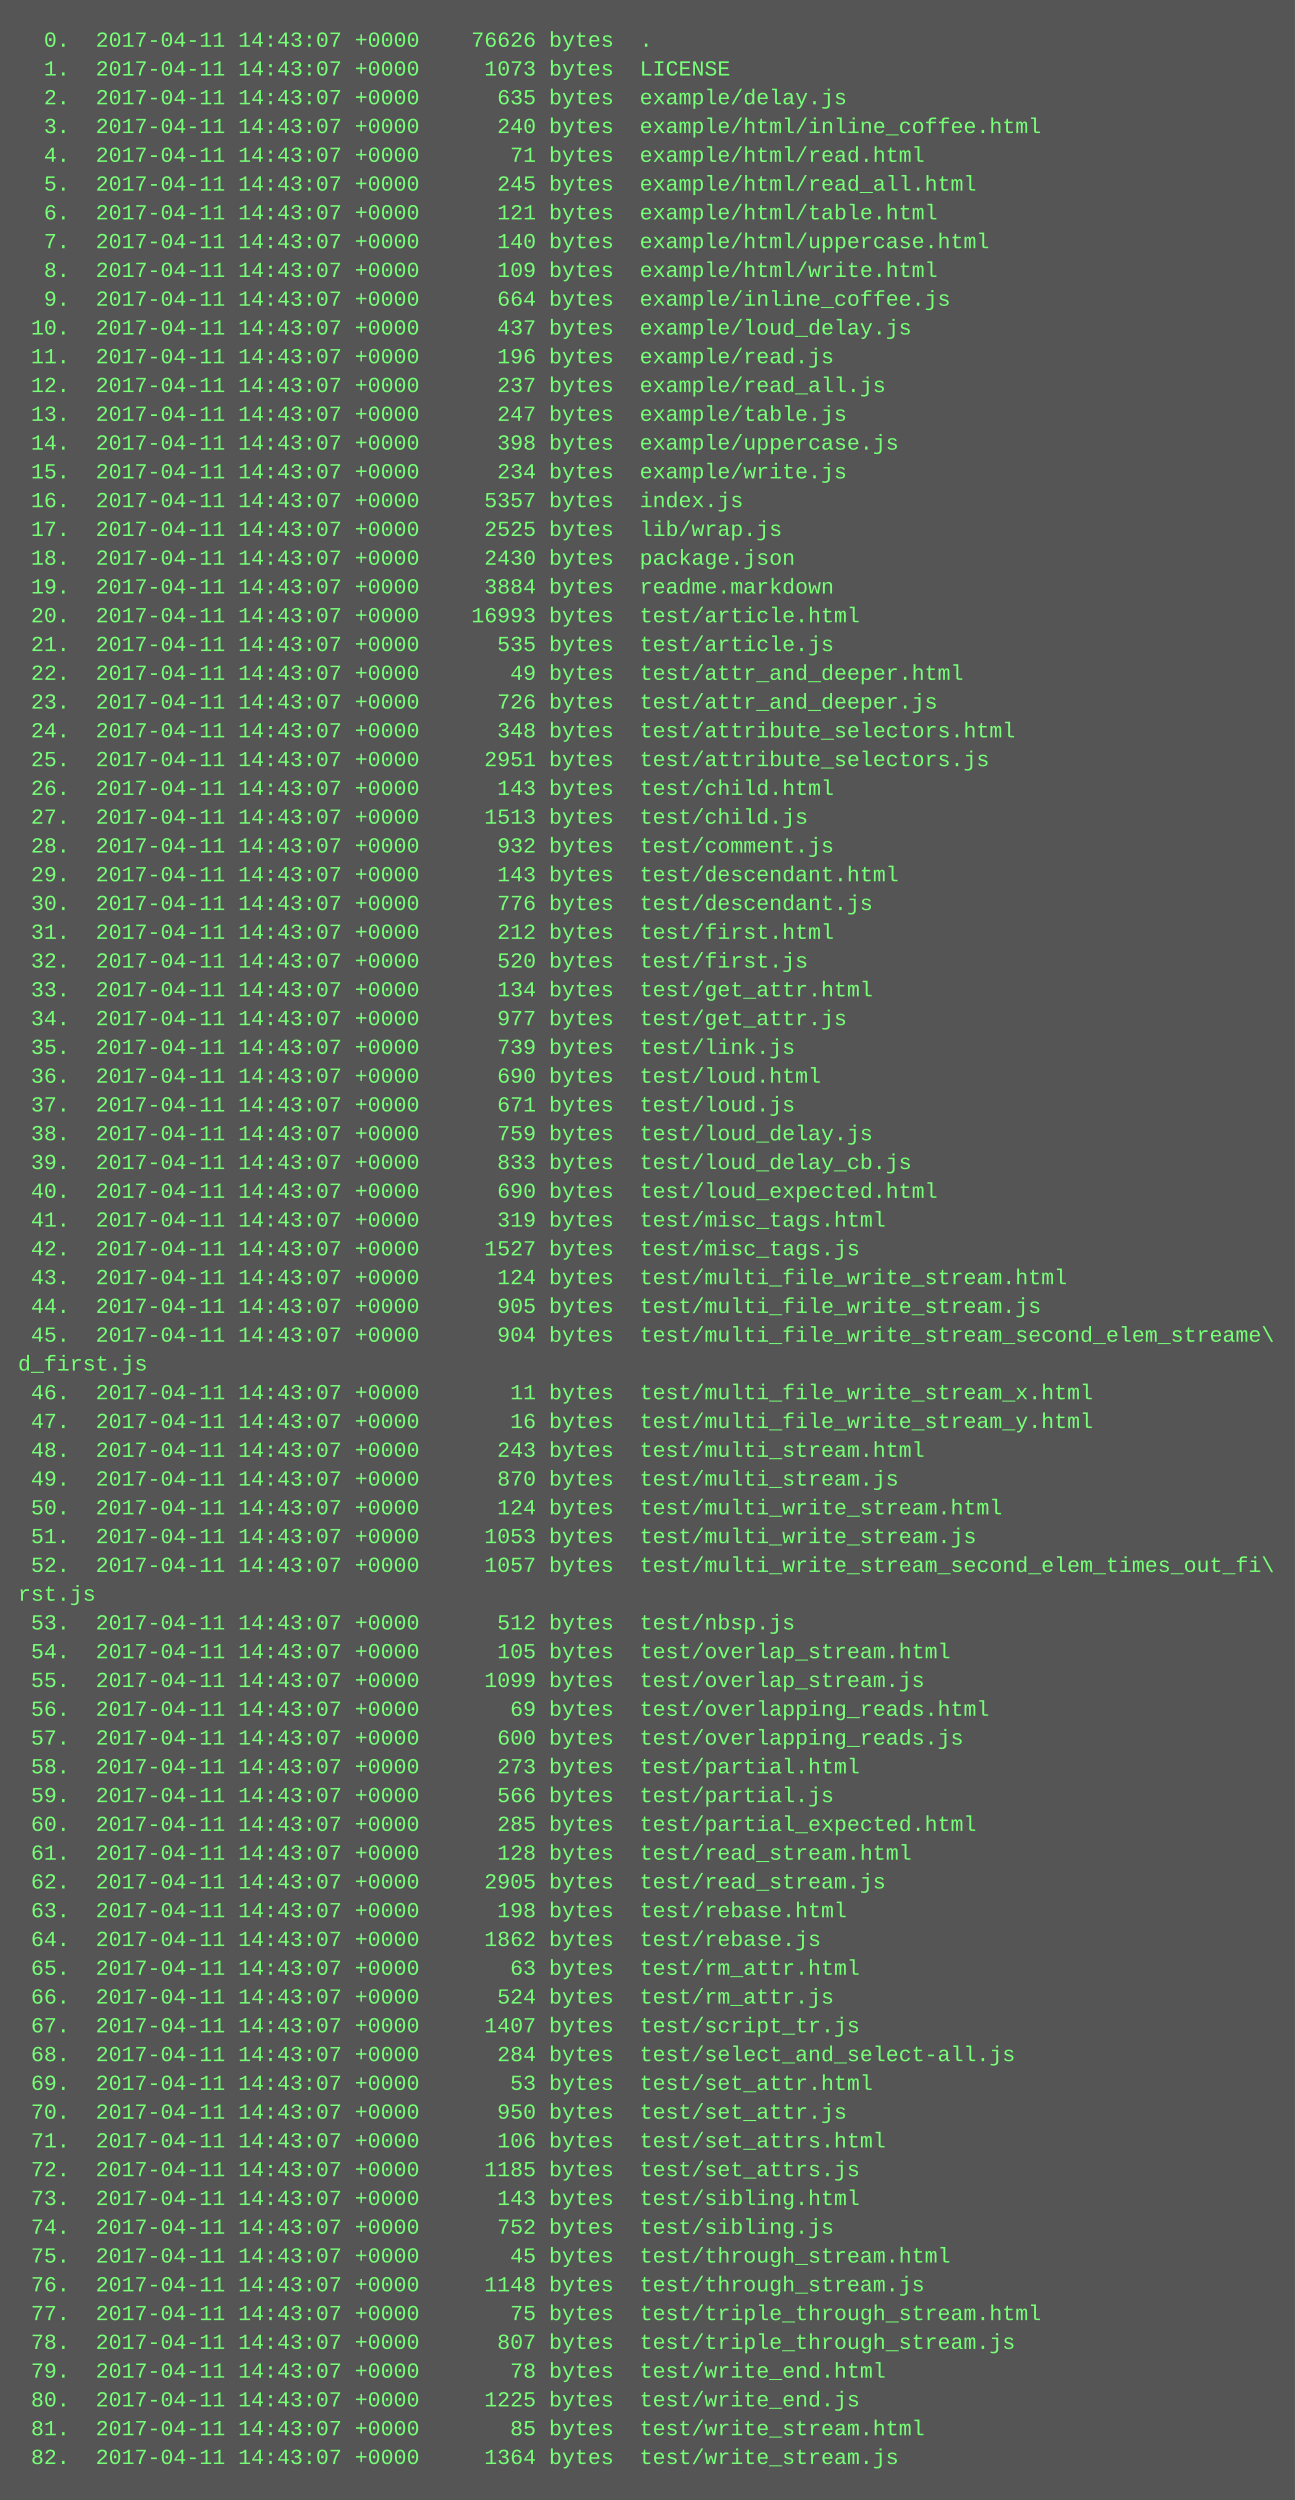
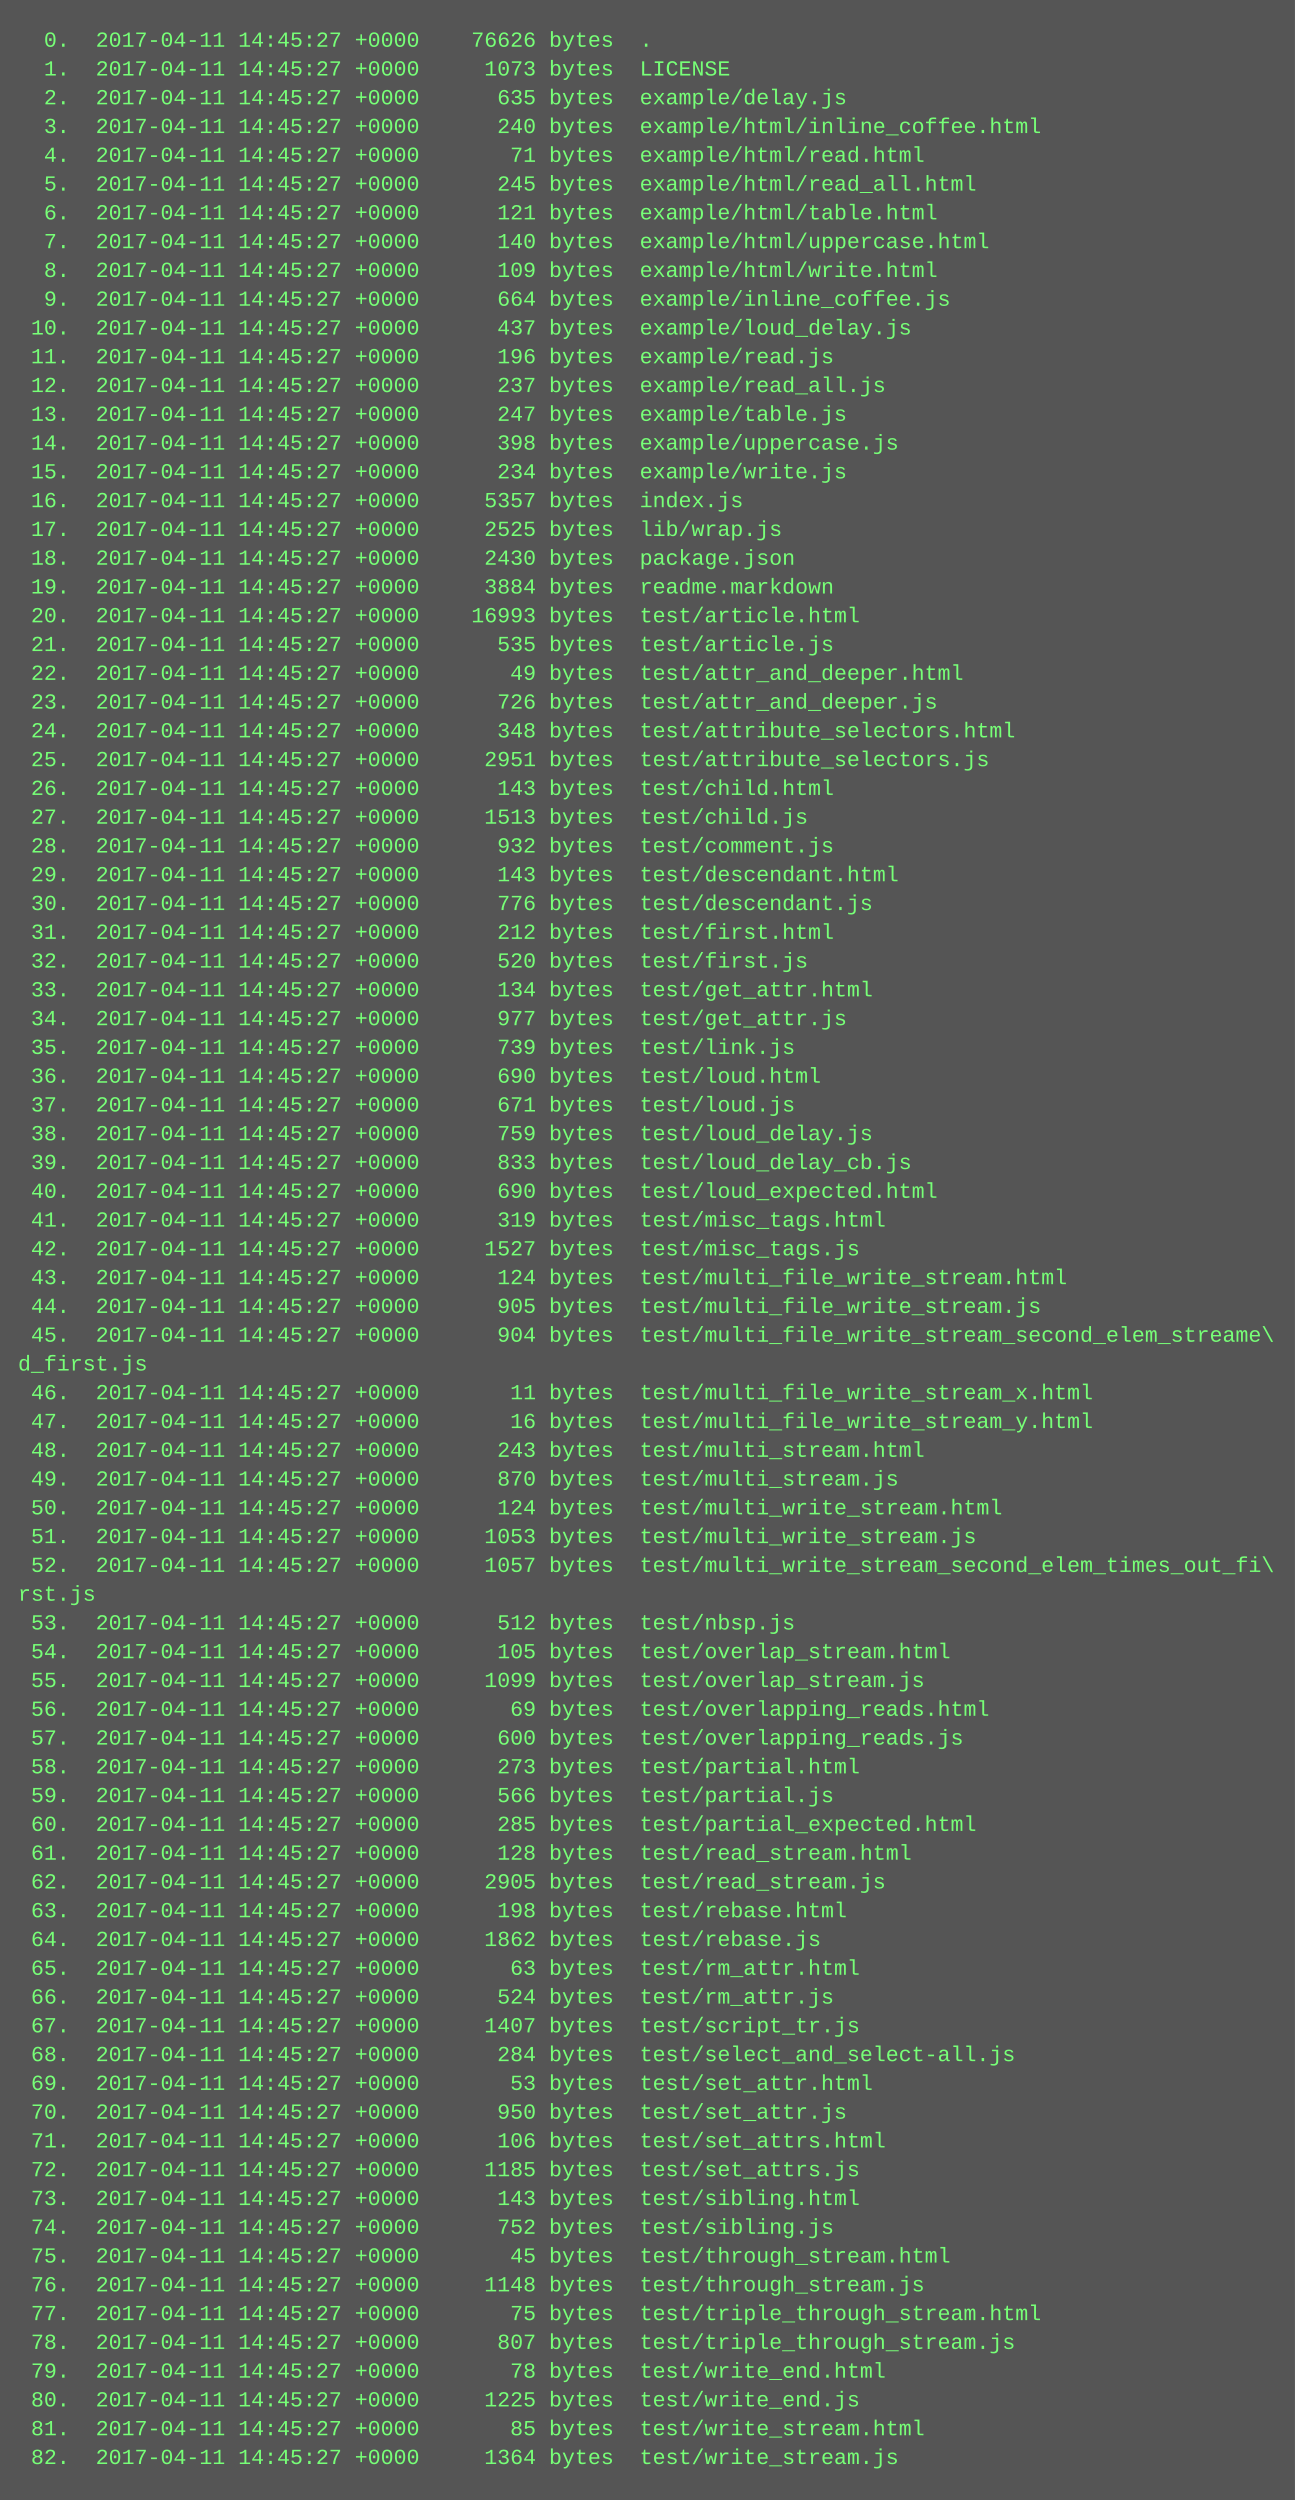
<svg xmlns="http://www.w3.org/2000/svg" height="1390" width="720">
  <rect height="1390" fill="#555" width="720" />
  <text fill="#7f7" font-family="Courier New" font-size="12" xml:space="preserve">
-     <tspan x="10" y="26">  0.  2017-04-11 14:43:07 +0000    76626 bytes  .</tspan>
-     <tspan x="10" y="42">  1.  2017-04-11 14:43:07 +0000     1073 bytes  LICENSE</tspan>
-     <tspan x="10" y="58">  2.  2017-04-11 14:43:07 +0000      635 bytes  example/delay.js</tspan>
-     <tspan x="10" y="74">  3.  2017-04-11 14:43:07 +0000      240 bytes  example/html/inline_coffee.html</tspan>
-     <tspan x="10" y="90">  4.  2017-04-11 14:43:07 +0000       71 bytes  example/html/read.html</tspan>
-     <tspan x="10" y="106">  5.  2017-04-11 14:43:07 +0000      245 bytes  example/html/read_all.html</tspan>
-     <tspan x="10" y="122">  6.  2017-04-11 14:43:07 +0000      121 bytes  example/html/table.html</tspan>
-     <tspan x="10" y="138">  7.  2017-04-11 14:43:07 +0000      140 bytes  example/html/uppercase.html</tspan>
-     <tspan x="10" y="154">  8.  2017-04-11 14:43:07 +0000      109 bytes  example/html/write.html</tspan>
-     <tspan x="10" y="170">  9.  2017-04-11 14:43:07 +0000      664 bytes  example/inline_coffee.js</tspan>
-     <tspan x="10" y="186"> 10.  2017-04-11 14:43:07 +0000      437 bytes  example/loud_delay.js</tspan>
-     <tspan x="10" y="202"> 11.  2017-04-11 14:43:07 +0000      196 bytes  example/read.js</tspan>
-     <tspan x="10" y="218"> 12.  2017-04-11 14:43:07 +0000      237 bytes  example/read_all.js</tspan>
-     <tspan x="10" y="234"> 13.  2017-04-11 14:43:07 +0000      247 bytes  example/table.js</tspan>
-     <tspan x="10" y="250"> 14.  2017-04-11 14:43:07 +0000      398 bytes  example/uppercase.js</tspan>
-     <tspan x="10" y="266"> 15.  2017-04-11 14:43:07 +0000      234 bytes  example/write.js</tspan>
-     <tspan x="10" y="282"> 16.  2017-04-11 14:43:07 +0000     5357 bytes  index.js</tspan>
-     <tspan x="10" y="298"> 17.  2017-04-11 14:43:07 +0000     2525 bytes  lib/wrap.js</tspan>
-     <tspan x="10" y="314"> 18.  2017-04-11 14:43:07 +0000     2430 bytes  package.json</tspan>
-     <tspan x="10" y="330"> 19.  2017-04-11 14:43:07 +0000     3884 bytes  readme.markdown</tspan>
-     <tspan x="10" y="346"> 20.  2017-04-11 14:43:07 +0000    16993 bytes  test/article.html</tspan>
-     <tspan x="10" y="362"> 21.  2017-04-11 14:43:07 +0000      535 bytes  test/article.js</tspan>
-     <tspan x="10" y="378"> 22.  2017-04-11 14:43:07 +0000       49 bytes  test/attr_and_deeper.html</tspan>
-     <tspan x="10" y="394"> 23.  2017-04-11 14:43:07 +0000      726 bytes  test/attr_and_deeper.js</tspan>
-     <tspan x="10" y="410"> 24.  2017-04-11 14:43:07 +0000      348 bytes  test/attribute_selectors.html</tspan>
-     <tspan x="10" y="426"> 25.  2017-04-11 14:43:07 +0000     2951 bytes  test/attribute_selectors.js</tspan>
-     <tspan x="10" y="442"> 26.  2017-04-11 14:43:07 +0000      143 bytes  test/child.html</tspan>
-     <tspan x="10" y="458"> 27.  2017-04-11 14:43:07 +0000     1513 bytes  test/child.js</tspan>
-     <tspan x="10" y="474"> 28.  2017-04-11 14:43:07 +0000      932 bytes  test/comment.js</tspan>
-     <tspan x="10" y="490"> 29.  2017-04-11 14:43:07 +0000      143 bytes  test/descendant.html</tspan>
-     <tspan x="10" y="506"> 30.  2017-04-11 14:43:07 +0000      776 bytes  test/descendant.js</tspan>
-     <tspan x="10" y="522"> 31.  2017-04-11 14:43:07 +0000      212 bytes  test/first.html</tspan>
-     <tspan x="10" y="538"> 32.  2017-04-11 14:43:07 +0000      520 bytes  test/first.js</tspan>
-     <tspan x="10" y="554"> 33.  2017-04-11 14:43:07 +0000      134 bytes  test/get_attr.html</tspan>
-     <tspan x="10" y="570"> 34.  2017-04-11 14:43:07 +0000      977 bytes  test/get_attr.js</tspan>
-     <tspan x="10" y="586"> 35.  2017-04-11 14:43:07 +0000      739 bytes  test/link.js</tspan>
-     <tspan x="10" y="602"> 36.  2017-04-11 14:43:07 +0000      690 bytes  test/loud.html</tspan>
-     <tspan x="10" y="618"> 37.  2017-04-11 14:43:07 +0000      671 bytes  test/loud.js</tspan>
-     <tspan x="10" y="634"> 38.  2017-04-11 14:43:07 +0000      759 bytes  test/loud_delay.js</tspan>
-     <tspan x="10" y="650"> 39.  2017-04-11 14:43:07 +0000      833 bytes  test/loud_delay_cb.js</tspan>
-     <tspan x="10" y="666"> 40.  2017-04-11 14:43:07 +0000      690 bytes  test/loud_expected.html</tspan>
-     <tspan x="10" y="682"> 41.  2017-04-11 14:43:07 +0000      319 bytes  test/misc_tags.html</tspan>
-     <tspan x="10" y="698"> 42.  2017-04-11 14:43:07 +0000     1527 bytes  test/misc_tags.js</tspan>
-     <tspan x="10" y="714"> 43.  2017-04-11 14:43:07 +0000      124 bytes  test/multi_file_write_stream.html</tspan>
-     <tspan x="10" y="730"> 44.  2017-04-11 14:43:07 +0000      905 bytes  test/multi_file_write_stream.js</tspan>
-     <tspan x="10" y="746"> 45.  2017-04-11 14:43:07 +0000      904 bytes  test/multi_file_write_stream_second_elem_streame\</tspan>
+     <tspan x="10" y="26">  0.  2017-04-11 14:45:27 +0000    76626 bytes  .</tspan>
+     <tspan x="10" y="42">  1.  2017-04-11 14:45:27 +0000     1073 bytes  LICENSE</tspan>
+     <tspan x="10" y="58">  2.  2017-04-11 14:45:27 +0000      635 bytes  example/delay.js</tspan>
+     <tspan x="10" y="74">  3.  2017-04-11 14:45:27 +0000      240 bytes  example/html/inline_coffee.html</tspan>
+     <tspan x="10" y="90">  4.  2017-04-11 14:45:27 +0000       71 bytes  example/html/read.html</tspan>
+     <tspan x="10" y="106">  5.  2017-04-11 14:45:27 +0000      245 bytes  example/html/read_all.html</tspan>
+     <tspan x="10" y="122">  6.  2017-04-11 14:45:27 +0000      121 bytes  example/html/table.html</tspan>
+     <tspan x="10" y="138">  7.  2017-04-11 14:45:27 +0000      140 bytes  example/html/uppercase.html</tspan>
+     <tspan x="10" y="154">  8.  2017-04-11 14:45:27 +0000      109 bytes  example/html/write.html</tspan>
+     <tspan x="10" y="170">  9.  2017-04-11 14:45:27 +0000      664 bytes  example/inline_coffee.js</tspan>
+     <tspan x="10" y="186"> 10.  2017-04-11 14:45:27 +0000      437 bytes  example/loud_delay.js</tspan>
+     <tspan x="10" y="202"> 11.  2017-04-11 14:45:27 +0000      196 bytes  example/read.js</tspan>
+     <tspan x="10" y="218"> 12.  2017-04-11 14:45:27 +0000      237 bytes  example/read_all.js</tspan>
+     <tspan x="10" y="234"> 13.  2017-04-11 14:45:27 +0000      247 bytes  example/table.js</tspan>
+     <tspan x="10" y="250"> 14.  2017-04-11 14:45:27 +0000      398 bytes  example/uppercase.js</tspan>
+     <tspan x="10" y="266"> 15.  2017-04-11 14:45:27 +0000      234 bytes  example/write.js</tspan>
+     <tspan x="10" y="282"> 16.  2017-04-11 14:45:27 +0000     5357 bytes  index.js</tspan>
+     <tspan x="10" y="298"> 17.  2017-04-11 14:45:27 +0000     2525 bytes  lib/wrap.js</tspan>
+     <tspan x="10" y="314"> 18.  2017-04-11 14:45:27 +0000     2430 bytes  package.json</tspan>
+     <tspan x="10" y="330"> 19.  2017-04-11 14:45:27 +0000     3884 bytes  readme.markdown</tspan>
+     <tspan x="10" y="346"> 20.  2017-04-11 14:45:27 +0000    16993 bytes  test/article.html</tspan>
+     <tspan x="10" y="362"> 21.  2017-04-11 14:45:27 +0000      535 bytes  test/article.js</tspan>
+     <tspan x="10" y="378"> 22.  2017-04-11 14:45:27 +0000       49 bytes  test/attr_and_deeper.html</tspan>
+     <tspan x="10" y="394"> 23.  2017-04-11 14:45:27 +0000      726 bytes  test/attr_and_deeper.js</tspan>
+     <tspan x="10" y="410"> 24.  2017-04-11 14:45:27 +0000      348 bytes  test/attribute_selectors.html</tspan>
+     <tspan x="10" y="426"> 25.  2017-04-11 14:45:27 +0000     2951 bytes  test/attribute_selectors.js</tspan>
+     <tspan x="10" y="442"> 26.  2017-04-11 14:45:27 +0000      143 bytes  test/child.html</tspan>
+     <tspan x="10" y="458"> 27.  2017-04-11 14:45:27 +0000     1513 bytes  test/child.js</tspan>
+     <tspan x="10" y="474"> 28.  2017-04-11 14:45:27 +0000      932 bytes  test/comment.js</tspan>
+     <tspan x="10" y="490"> 29.  2017-04-11 14:45:27 +0000      143 bytes  test/descendant.html</tspan>
+     <tspan x="10" y="506"> 30.  2017-04-11 14:45:27 +0000      776 bytes  test/descendant.js</tspan>
+     <tspan x="10" y="522"> 31.  2017-04-11 14:45:27 +0000      212 bytes  test/first.html</tspan>
+     <tspan x="10" y="538"> 32.  2017-04-11 14:45:27 +0000      520 bytes  test/first.js</tspan>
+     <tspan x="10" y="554"> 33.  2017-04-11 14:45:27 +0000      134 bytes  test/get_attr.html</tspan>
+     <tspan x="10" y="570"> 34.  2017-04-11 14:45:27 +0000      977 bytes  test/get_attr.js</tspan>
+     <tspan x="10" y="586"> 35.  2017-04-11 14:45:27 +0000      739 bytes  test/link.js</tspan>
+     <tspan x="10" y="602"> 36.  2017-04-11 14:45:27 +0000      690 bytes  test/loud.html</tspan>
+     <tspan x="10" y="618"> 37.  2017-04-11 14:45:27 +0000      671 bytes  test/loud.js</tspan>
+     <tspan x="10" y="634"> 38.  2017-04-11 14:45:27 +0000      759 bytes  test/loud_delay.js</tspan>
+     <tspan x="10" y="650"> 39.  2017-04-11 14:45:27 +0000      833 bytes  test/loud_delay_cb.js</tspan>
+     <tspan x="10" y="666"> 40.  2017-04-11 14:45:27 +0000      690 bytes  test/loud_expected.html</tspan>
+     <tspan x="10" y="682"> 41.  2017-04-11 14:45:27 +0000      319 bytes  test/misc_tags.html</tspan>
+     <tspan x="10" y="698"> 42.  2017-04-11 14:45:27 +0000     1527 bytes  test/misc_tags.js</tspan>
+     <tspan x="10" y="714"> 43.  2017-04-11 14:45:27 +0000      124 bytes  test/multi_file_write_stream.html</tspan>
+     <tspan x="10" y="730"> 44.  2017-04-11 14:45:27 +0000      905 bytes  test/multi_file_write_stream.js</tspan>
+     <tspan x="10" y="746"> 45.  2017-04-11 14:45:27 +0000      904 bytes  test/multi_file_write_stream_second_elem_streame\</tspan>
    <tspan x="10" y="762">d_first.js</tspan>
-     <tspan x="10" y="778"> 46.  2017-04-11 14:43:07 +0000       11 bytes  test/multi_file_write_stream_x.html</tspan>
-     <tspan x="10" y="794"> 47.  2017-04-11 14:43:07 +0000       16 bytes  test/multi_file_write_stream_y.html</tspan>
-     <tspan x="10" y="810"> 48.  2017-04-11 14:43:07 +0000      243 bytes  test/multi_stream.html</tspan>
-     <tspan x="10" y="826"> 49.  2017-04-11 14:43:07 +0000      870 bytes  test/multi_stream.js</tspan>
-     <tspan x="10" y="842"> 50.  2017-04-11 14:43:07 +0000      124 bytes  test/multi_write_stream.html</tspan>
-     <tspan x="10" y="858"> 51.  2017-04-11 14:43:07 +0000     1053 bytes  test/multi_write_stream.js</tspan>
-     <tspan x="10" y="874"> 52.  2017-04-11 14:43:07 +0000     1057 bytes  test/multi_write_stream_second_elem_times_out_fi\</tspan>
+     <tspan x="10" y="778"> 46.  2017-04-11 14:45:27 +0000       11 bytes  test/multi_file_write_stream_x.html</tspan>
+     <tspan x="10" y="794"> 47.  2017-04-11 14:45:27 +0000       16 bytes  test/multi_file_write_stream_y.html</tspan>
+     <tspan x="10" y="810"> 48.  2017-04-11 14:45:27 +0000      243 bytes  test/multi_stream.html</tspan>
+     <tspan x="10" y="826"> 49.  2017-04-11 14:45:27 +0000      870 bytes  test/multi_stream.js</tspan>
+     <tspan x="10" y="842"> 50.  2017-04-11 14:45:27 +0000      124 bytes  test/multi_write_stream.html</tspan>
+     <tspan x="10" y="858"> 51.  2017-04-11 14:45:27 +0000     1053 bytes  test/multi_write_stream.js</tspan>
+     <tspan x="10" y="874"> 52.  2017-04-11 14:45:27 +0000     1057 bytes  test/multi_write_stream_second_elem_times_out_fi\</tspan>
    <tspan x="10" y="890">rst.js</tspan>
-     <tspan x="10" y="906"> 53.  2017-04-11 14:43:07 +0000      512 bytes  test/nbsp.js</tspan>
-     <tspan x="10" y="922"> 54.  2017-04-11 14:43:07 +0000      105 bytes  test/overlap_stream.html</tspan>
-     <tspan x="10" y="938"> 55.  2017-04-11 14:43:07 +0000     1099 bytes  test/overlap_stream.js</tspan>
-     <tspan x="10" y="954"> 56.  2017-04-11 14:43:07 +0000       69 bytes  test/overlapping_reads.html</tspan>
-     <tspan x="10" y="970"> 57.  2017-04-11 14:43:07 +0000      600 bytes  test/overlapping_reads.js</tspan>
-     <tspan x="10" y="986"> 58.  2017-04-11 14:43:07 +0000      273 bytes  test/partial.html</tspan>
-     <tspan x="10" y="1002"> 59.  2017-04-11 14:43:07 +0000      566 bytes  test/partial.js</tspan>
-     <tspan x="10" y="1018"> 60.  2017-04-11 14:43:07 +0000      285 bytes  test/partial_expected.html</tspan>
-     <tspan x="10" y="1034"> 61.  2017-04-11 14:43:07 +0000      128 bytes  test/read_stream.html</tspan>
-     <tspan x="10" y="1050"> 62.  2017-04-11 14:43:07 +0000     2905 bytes  test/read_stream.js</tspan>
-     <tspan x="10" y="1066"> 63.  2017-04-11 14:43:07 +0000      198 bytes  test/rebase.html</tspan>
-     <tspan x="10" y="1082"> 64.  2017-04-11 14:43:07 +0000     1862 bytes  test/rebase.js</tspan>
-     <tspan x="10" y="1098"> 65.  2017-04-11 14:43:07 +0000       63 bytes  test/rm_attr.html</tspan>
-     <tspan x="10" y="1114"> 66.  2017-04-11 14:43:07 +0000      524 bytes  test/rm_attr.js</tspan>
-     <tspan x="10" y="1130"> 67.  2017-04-11 14:43:07 +0000     1407 bytes  test/script_tr.js</tspan>
-     <tspan x="10" y="1146"> 68.  2017-04-11 14:43:07 +0000      284 bytes  test/select_and_select-all.js</tspan>
-     <tspan x="10" y="1162"> 69.  2017-04-11 14:43:07 +0000       53 bytes  test/set_attr.html</tspan>
-     <tspan x="10" y="1178"> 70.  2017-04-11 14:43:07 +0000      950 bytes  test/set_attr.js</tspan>
-     <tspan x="10" y="1194"> 71.  2017-04-11 14:43:07 +0000      106 bytes  test/set_attrs.html</tspan>
-     <tspan x="10" y="1210"> 72.  2017-04-11 14:43:07 +0000     1185 bytes  test/set_attrs.js</tspan>
-     <tspan x="10" y="1226"> 73.  2017-04-11 14:43:07 +0000      143 bytes  test/sibling.html</tspan>
-     <tspan x="10" y="1242"> 74.  2017-04-11 14:43:07 +0000      752 bytes  test/sibling.js</tspan>
-     <tspan x="10" y="1258"> 75.  2017-04-11 14:43:07 +0000       45 bytes  test/through_stream.html</tspan>
-     <tspan x="10" y="1274"> 76.  2017-04-11 14:43:07 +0000     1148 bytes  test/through_stream.js</tspan>
-     <tspan x="10" y="1290"> 77.  2017-04-11 14:43:07 +0000       75 bytes  test/triple_through_stream.html</tspan>
-     <tspan x="10" y="1306"> 78.  2017-04-11 14:43:07 +0000      807 bytes  test/triple_through_stream.js</tspan>
-     <tspan x="10" y="1322"> 79.  2017-04-11 14:43:07 +0000       78 bytes  test/write_end.html</tspan>
-     <tspan x="10" y="1338"> 80.  2017-04-11 14:43:07 +0000     1225 bytes  test/write_end.js</tspan>
-     <tspan x="10" y="1354"> 81.  2017-04-11 14:43:07 +0000       85 bytes  test/write_stream.html</tspan>
-     <tspan x="10" y="1370"> 82.  2017-04-11 14:43:07 +0000     1364 bytes  test/write_stream.js</tspan>
+     <tspan x="10" y="906"> 53.  2017-04-11 14:45:27 +0000      512 bytes  test/nbsp.js</tspan>
+     <tspan x="10" y="922"> 54.  2017-04-11 14:45:27 +0000      105 bytes  test/overlap_stream.html</tspan>
+     <tspan x="10" y="938"> 55.  2017-04-11 14:45:27 +0000     1099 bytes  test/overlap_stream.js</tspan>
+     <tspan x="10" y="954"> 56.  2017-04-11 14:45:27 +0000       69 bytes  test/overlapping_reads.html</tspan>
+     <tspan x="10" y="970"> 57.  2017-04-11 14:45:27 +0000      600 bytes  test/overlapping_reads.js</tspan>
+     <tspan x="10" y="986"> 58.  2017-04-11 14:45:27 +0000      273 bytes  test/partial.html</tspan>
+     <tspan x="10" y="1002"> 59.  2017-04-11 14:45:27 +0000      566 bytes  test/partial.js</tspan>
+     <tspan x="10" y="1018"> 60.  2017-04-11 14:45:27 +0000      285 bytes  test/partial_expected.html</tspan>
+     <tspan x="10" y="1034"> 61.  2017-04-11 14:45:27 +0000      128 bytes  test/read_stream.html</tspan>
+     <tspan x="10" y="1050"> 62.  2017-04-11 14:45:27 +0000     2905 bytes  test/read_stream.js</tspan>
+     <tspan x="10" y="1066"> 63.  2017-04-11 14:45:27 +0000      198 bytes  test/rebase.html</tspan>
+     <tspan x="10" y="1082"> 64.  2017-04-11 14:45:27 +0000     1862 bytes  test/rebase.js</tspan>
+     <tspan x="10" y="1098"> 65.  2017-04-11 14:45:27 +0000       63 bytes  test/rm_attr.html</tspan>
+     <tspan x="10" y="1114"> 66.  2017-04-11 14:45:27 +0000      524 bytes  test/rm_attr.js</tspan>
+     <tspan x="10" y="1130"> 67.  2017-04-11 14:45:27 +0000     1407 bytes  test/script_tr.js</tspan>
+     <tspan x="10" y="1146"> 68.  2017-04-11 14:45:27 +0000      284 bytes  test/select_and_select-all.js</tspan>
+     <tspan x="10" y="1162"> 69.  2017-04-11 14:45:27 +0000       53 bytes  test/set_attr.html</tspan>
+     <tspan x="10" y="1178"> 70.  2017-04-11 14:45:27 +0000      950 bytes  test/set_attr.js</tspan>
+     <tspan x="10" y="1194"> 71.  2017-04-11 14:45:27 +0000      106 bytes  test/set_attrs.html</tspan>
+     <tspan x="10" y="1210"> 72.  2017-04-11 14:45:27 +0000     1185 bytes  test/set_attrs.js</tspan>
+     <tspan x="10" y="1226"> 73.  2017-04-11 14:45:27 +0000      143 bytes  test/sibling.html</tspan>
+     <tspan x="10" y="1242"> 74.  2017-04-11 14:45:27 +0000      752 bytes  test/sibling.js</tspan>
+     <tspan x="10" y="1258"> 75.  2017-04-11 14:45:27 +0000       45 bytes  test/through_stream.html</tspan>
+     <tspan x="10" y="1274"> 76.  2017-04-11 14:45:27 +0000     1148 bytes  test/through_stream.js</tspan>
+     <tspan x="10" y="1290"> 77.  2017-04-11 14:45:27 +0000       75 bytes  test/triple_through_stream.html</tspan>
+     <tspan x="10" y="1306"> 78.  2017-04-11 14:45:27 +0000      807 bytes  test/triple_through_stream.js</tspan>
+     <tspan x="10" y="1322"> 79.  2017-04-11 14:45:27 +0000       78 bytes  test/write_end.html</tspan>
+     <tspan x="10" y="1338"> 80.  2017-04-11 14:45:27 +0000     1225 bytes  test/write_end.js</tspan>
+     <tspan x="10" y="1354"> 81.  2017-04-11 14:45:27 +0000       85 bytes  test/write_stream.html</tspan>
+     <tspan x="10" y="1370"> 82.  2017-04-11 14:45:27 +0000     1364 bytes  test/write_stream.js</tspan>
  </text>
</svg>
